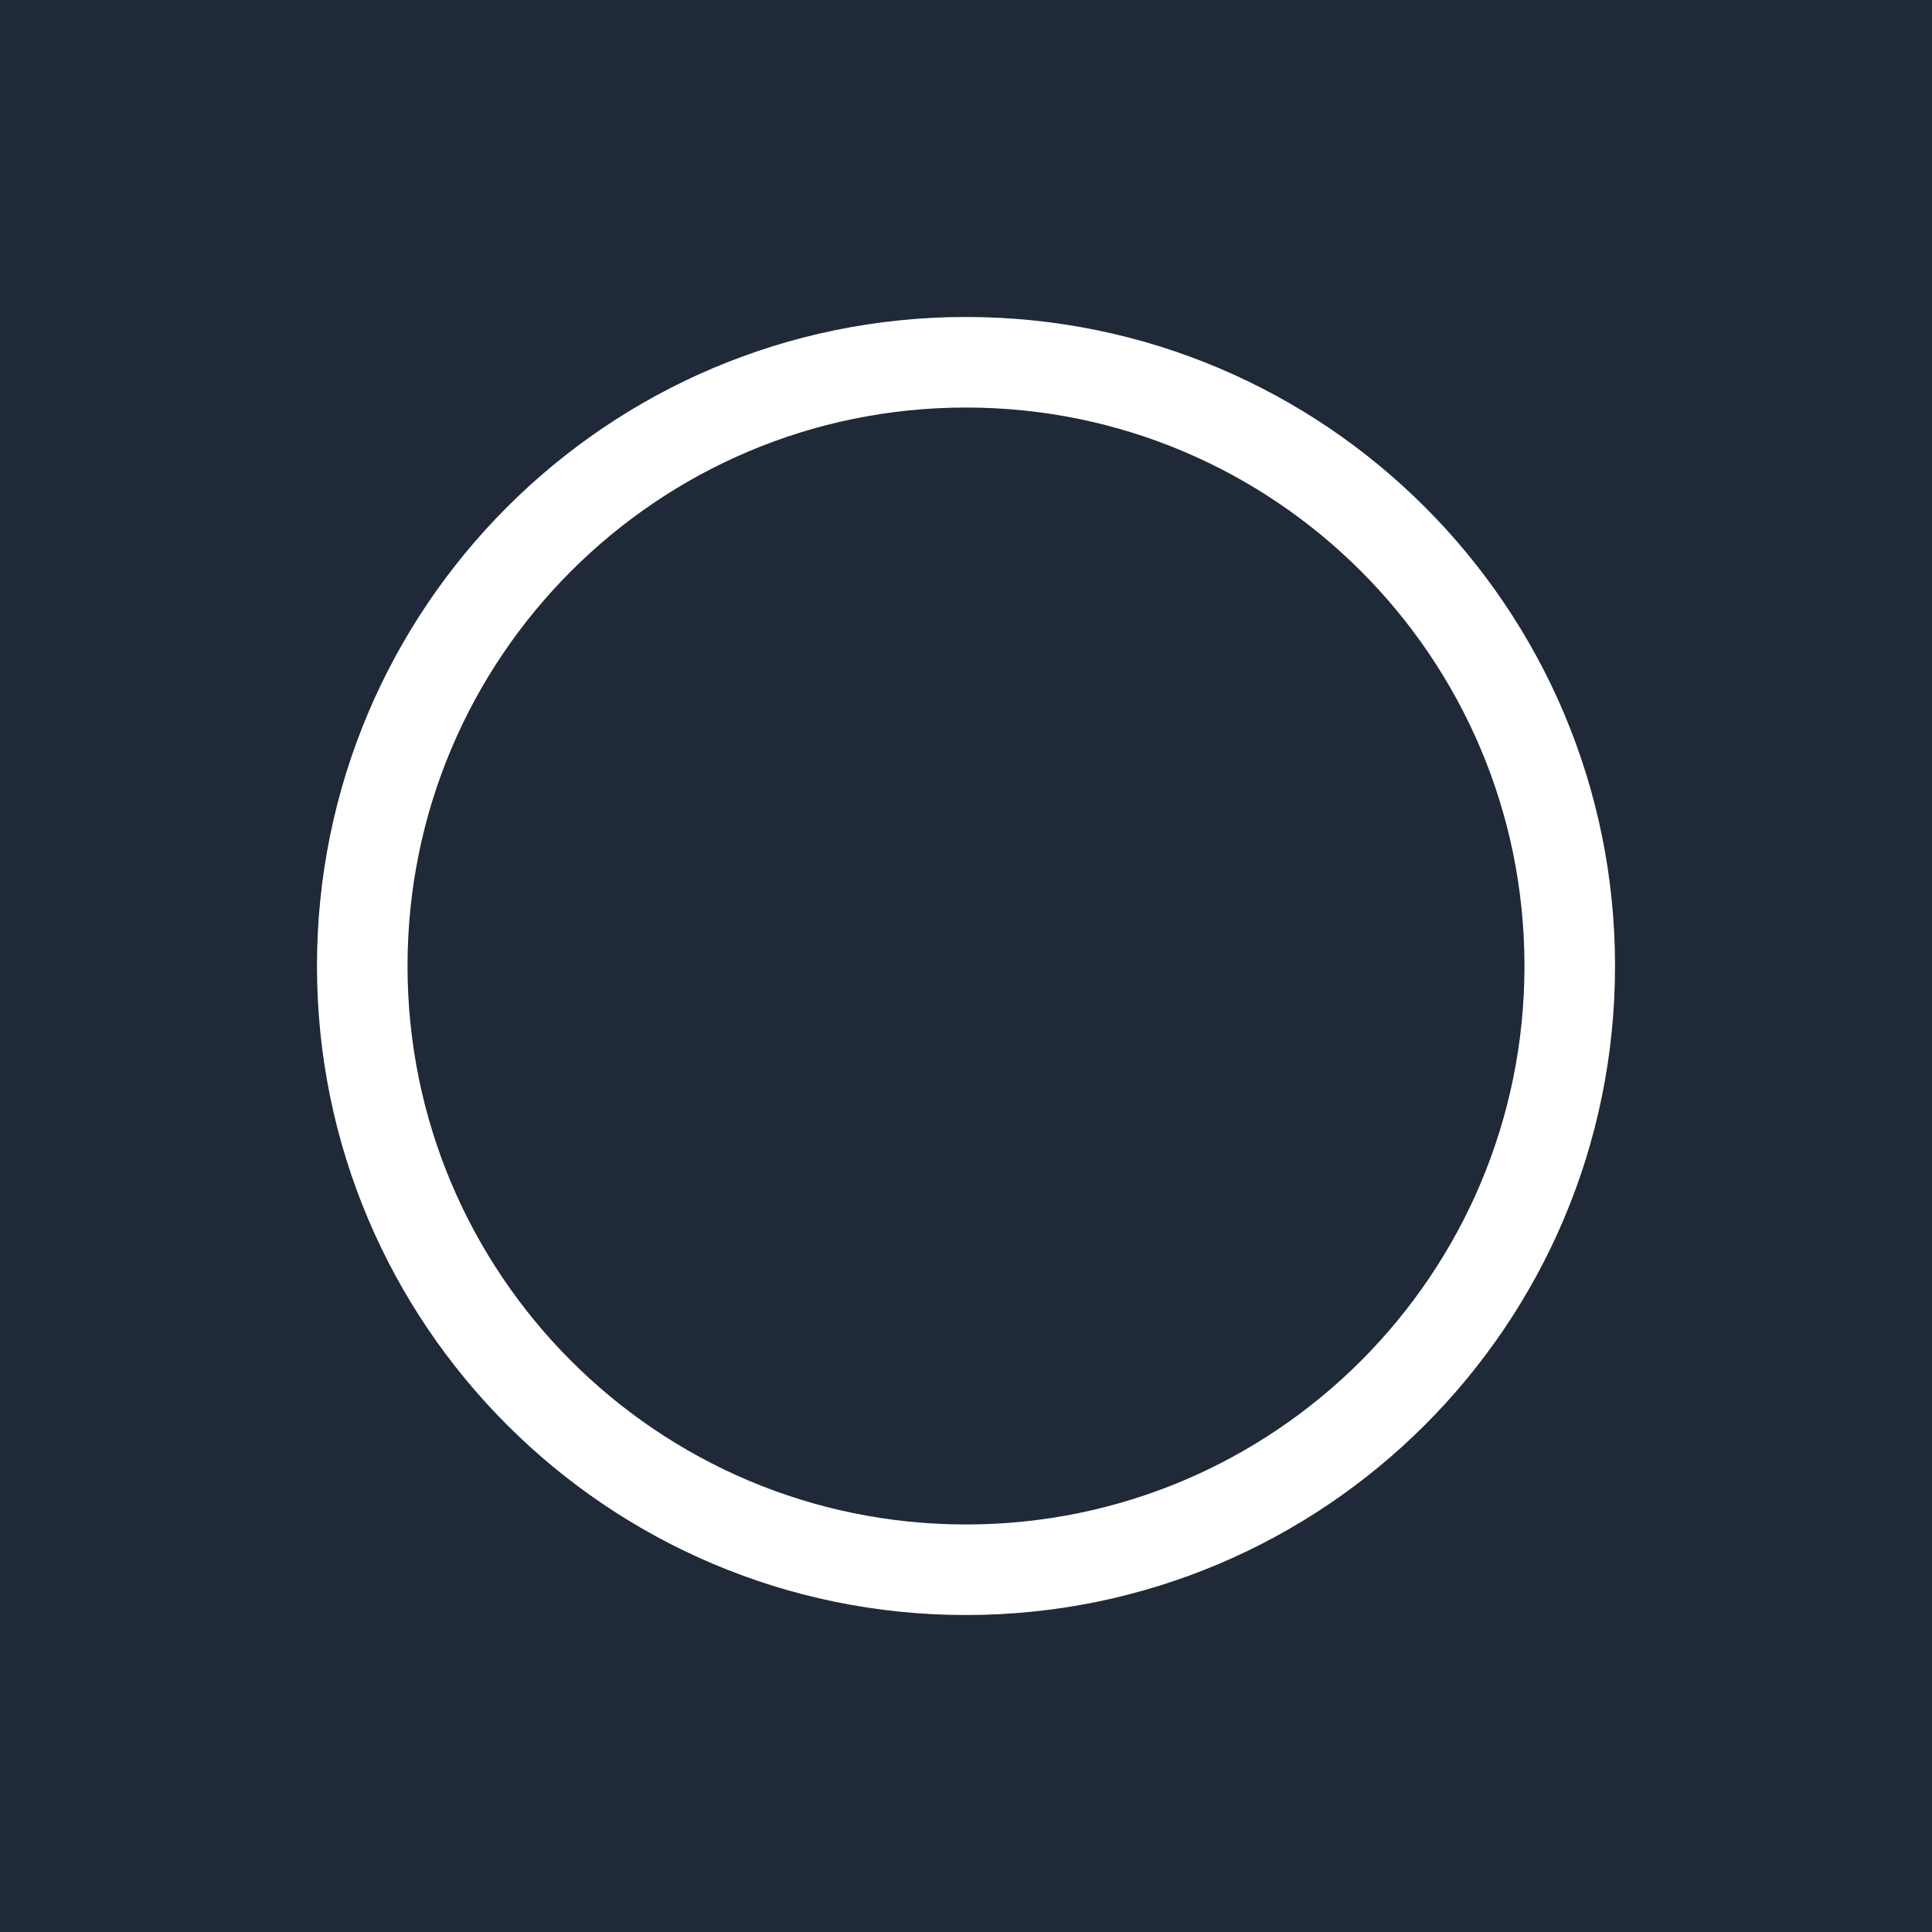
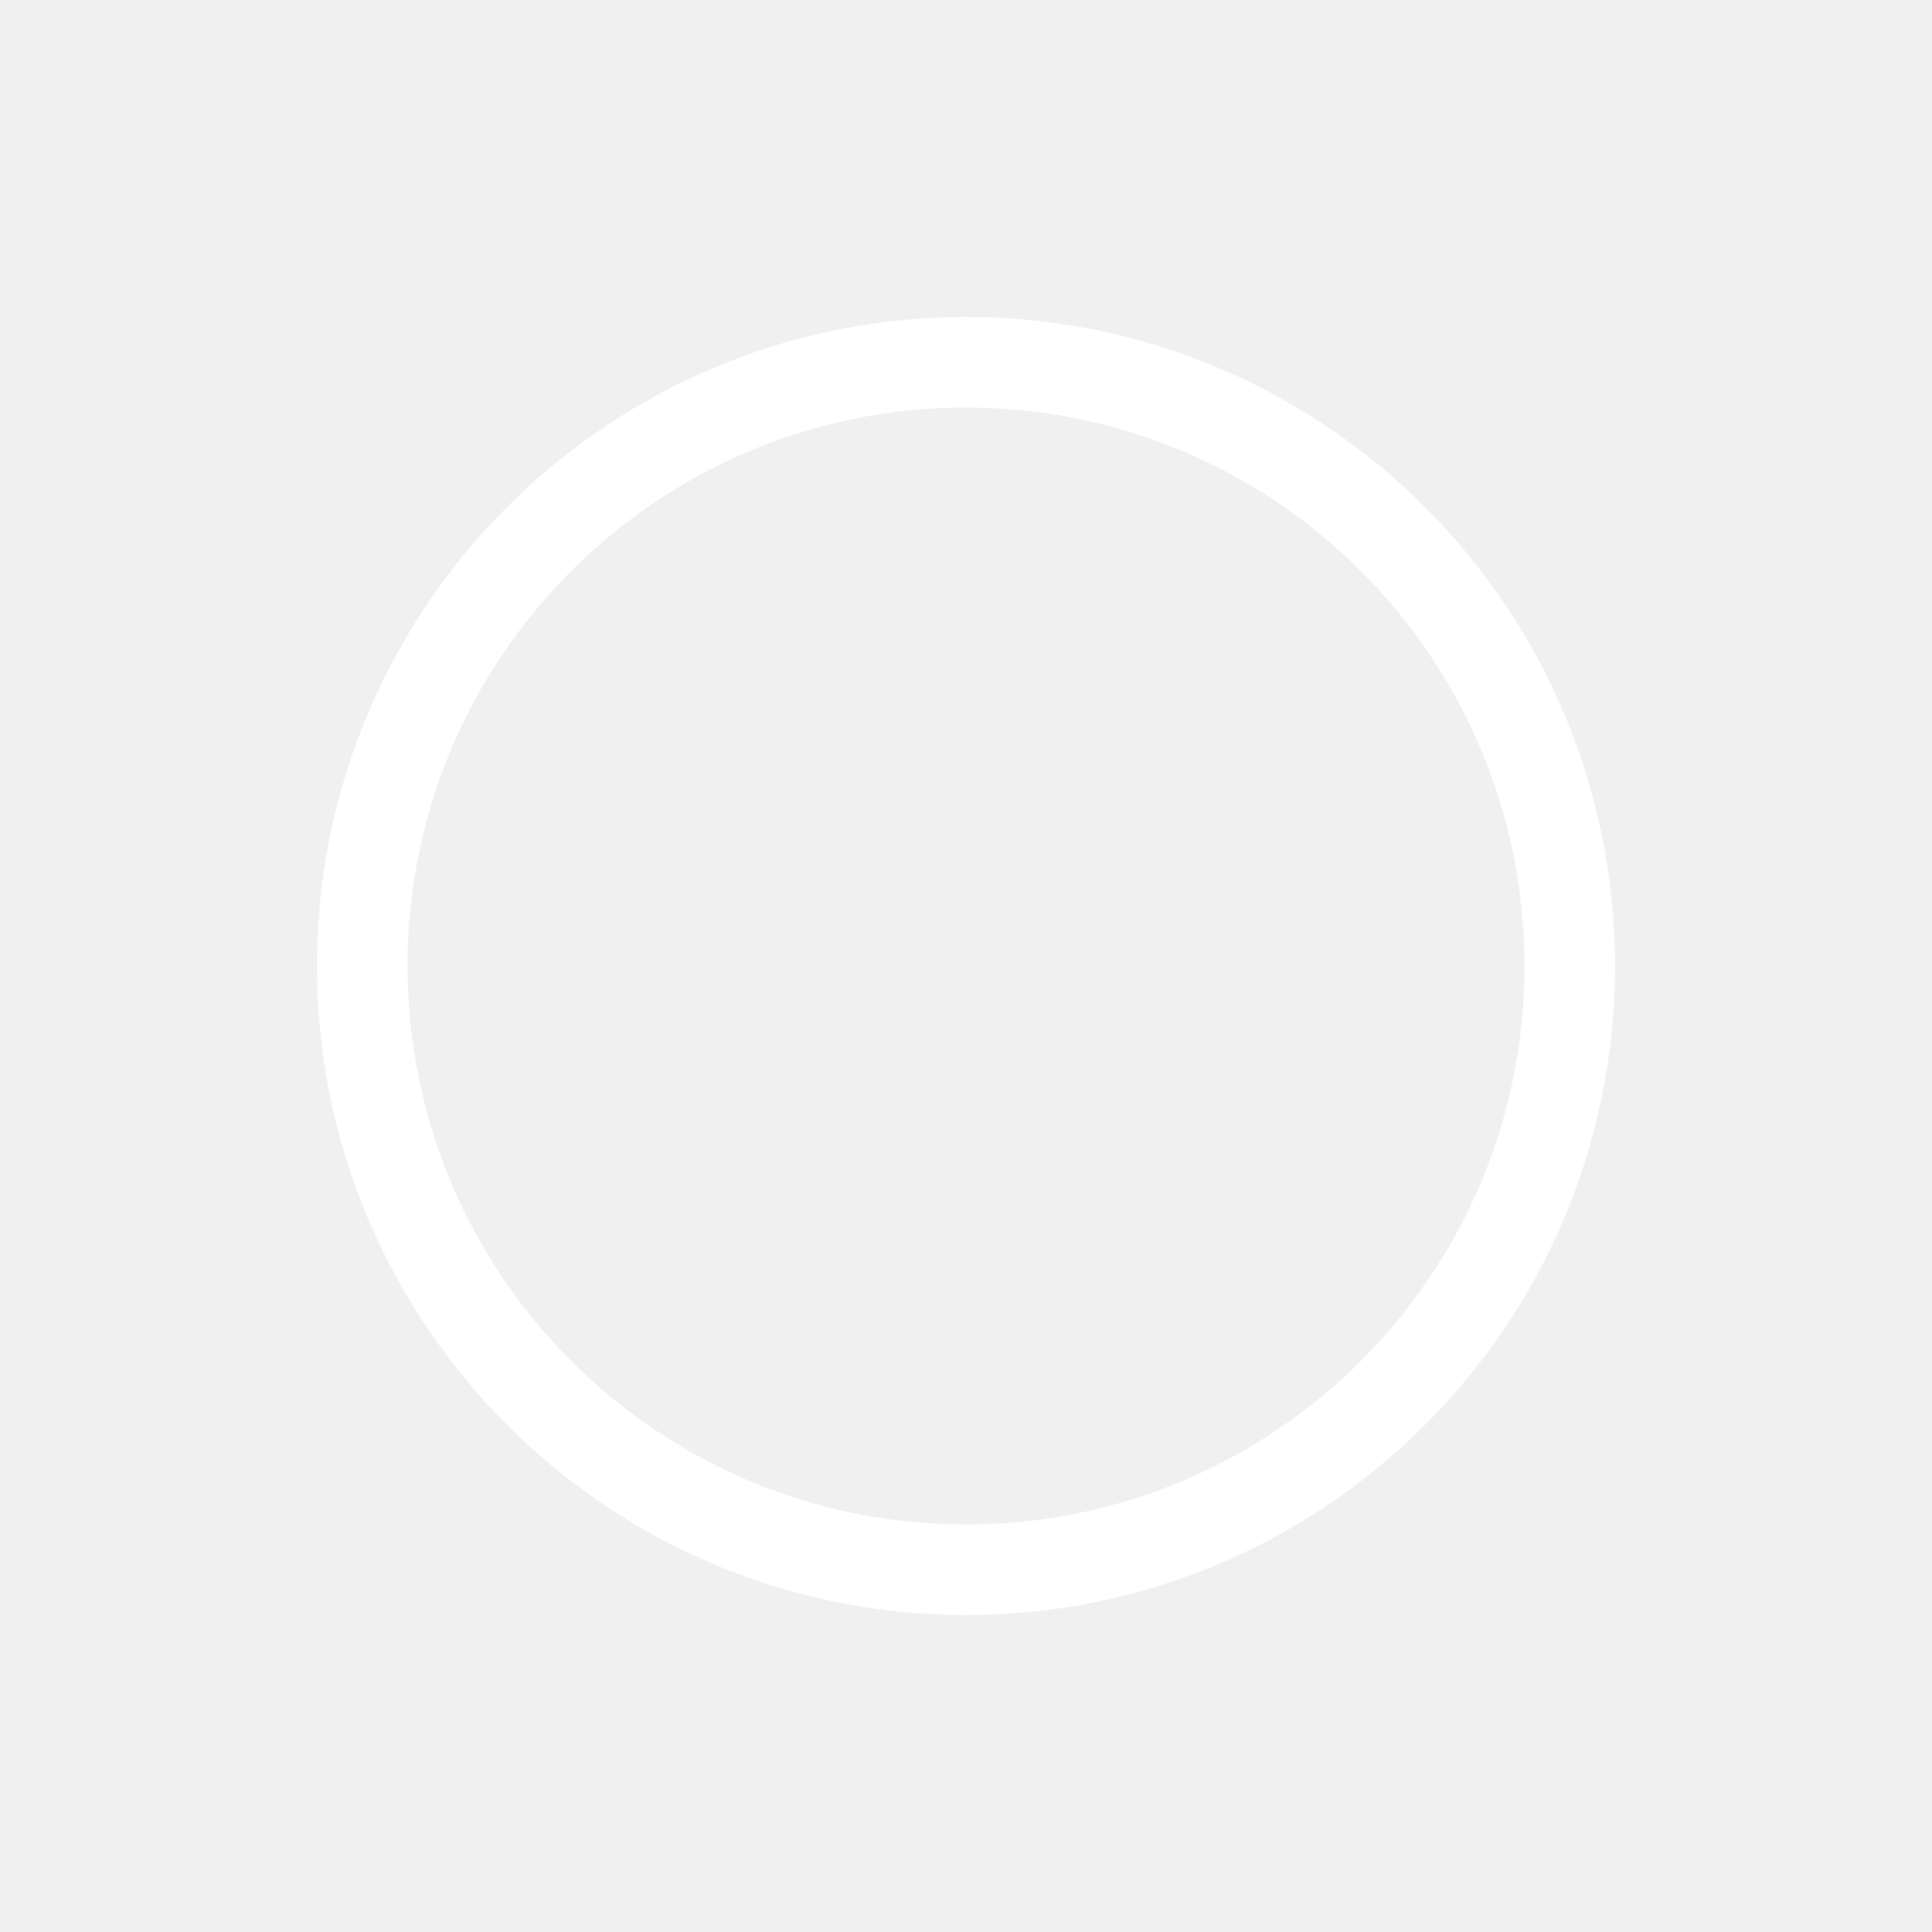
<svg xmlns="http://www.w3.org/2000/svg" viewBox="0 0 32 32" width="32" height="32">
-   <rect width="32" height="32" fill="#1f2937" />
  <circle cx="16" cy="16" r="10" fill="none" stroke="white" stroke-width="1.5" />
</svg>
